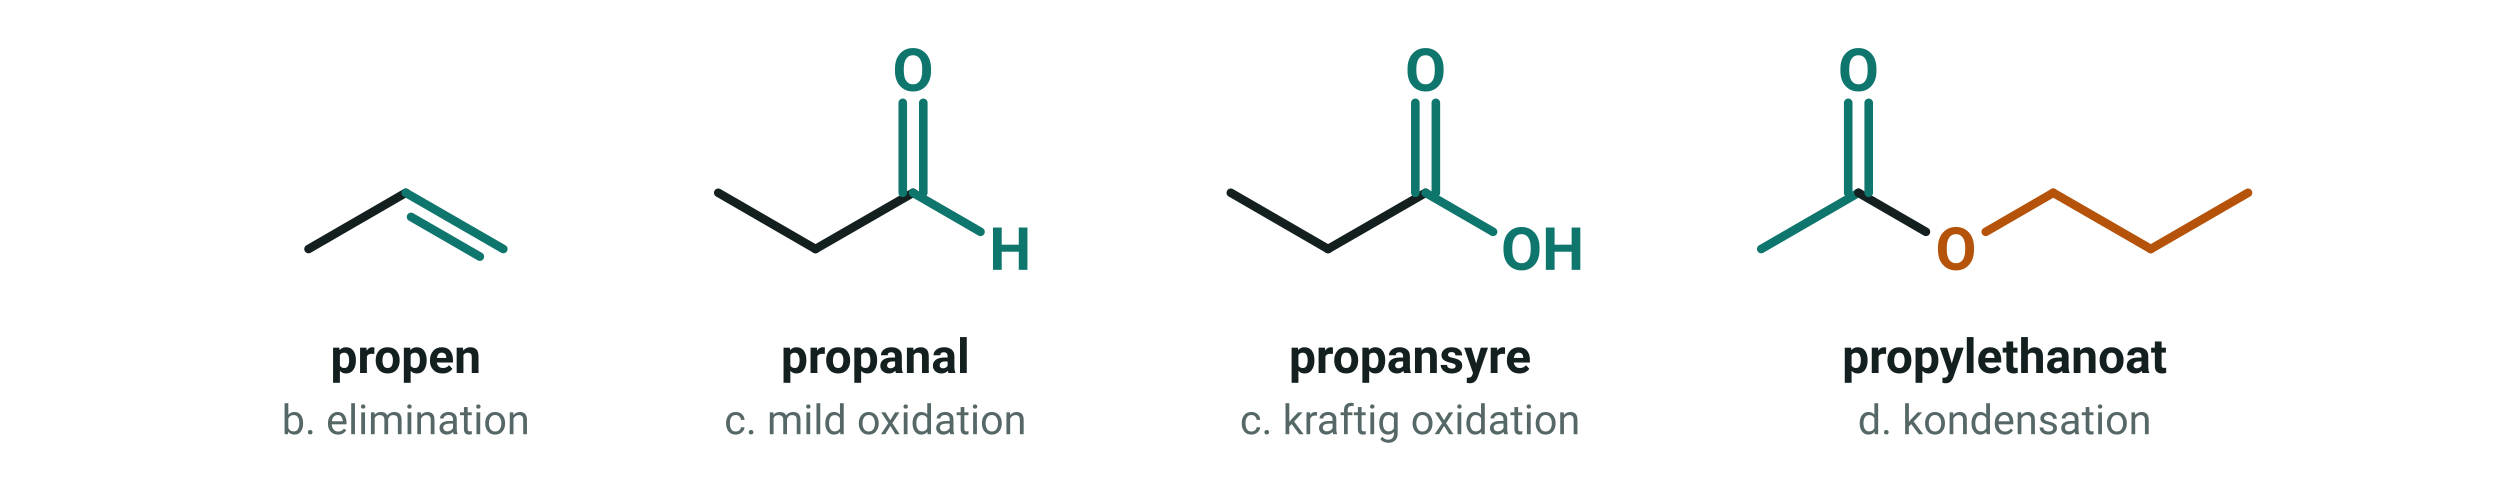
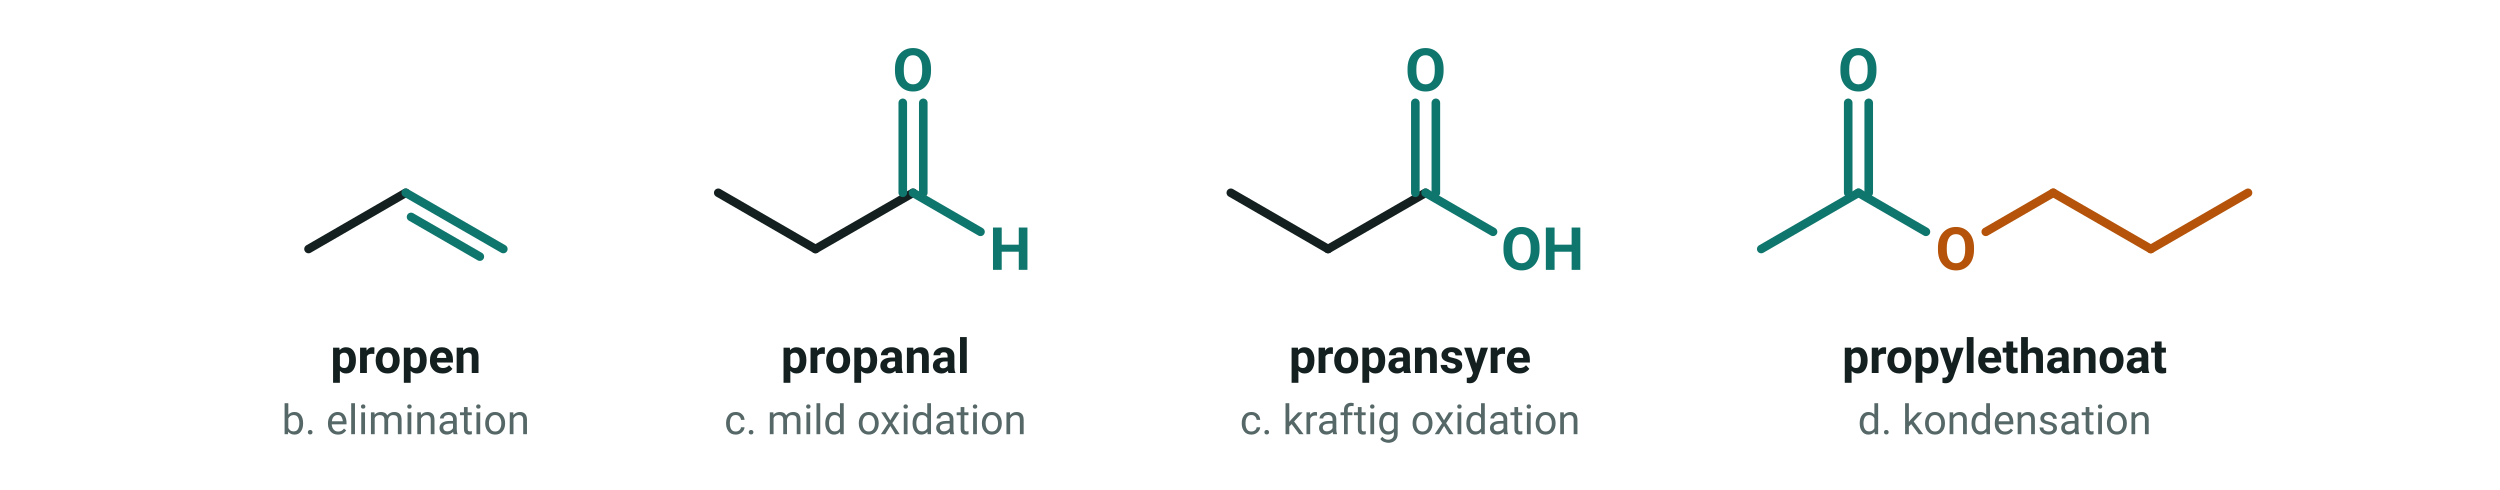
<svg xmlns="http://www.w3.org/2000/svg" viewBox="0 0 756 148" width="756" height="148" font-family="'Segoe UI', Roboto, 'Helvetica Neue', Arial, sans-serif" role="img" aria-label="Stofferne, der kan dannes af propan-1-ol: propen ved elimination, propanal ved mild oxidation, propansyre ved kraftig oxidation og propylethanoat ved kondensation med ethansyre">
  <g transform="translate(0 66.8)">
    <g transform="translate(93.3 8.5)">
      <line x1="0.0" y1="0.0" x2="29.4" y2="-17.0" stroke="#14201f" stroke-width="2.6" stroke-linecap="round" />
      <line x1="29.4" y1="-17.0" x2="58.9" y2="0.0" stroke="#0f766e" stroke-width="2.6" stroke-linecap="round" />
      <line x1="31.0" y1="-9.7" x2="51.8" y2="2.3" stroke="#0f766e" stroke-width="2.6" stroke-linecap="round" />
    </g>
    <text x="122.7" y="46.0" font-size="14.5" text-anchor="middle" fill="#14201f" font-weight="700">
      <tspan>propen</tspan>
    </text>
    <text x="122.7" y="64.5" font-size="12.5" text-anchor="middle" fill="#556766">
      <tspan>b. elimination</tspan>
    </text>
    <g transform="translate(217.2 -8.5)">
      <line x1="0.0" y1="0.0" x2="29.4" y2="17.0" stroke="#14201f" stroke-width="2.6" stroke-linecap="round" />
      <line x1="29.4" y1="17.0" x2="58.9" y2="0.0" stroke="#14201f" stroke-width="2.6" stroke-linecap="round" />
      <line x1="58.9" y1="0.0" x2="79.3" y2="11.8" stroke="#0f766e" stroke-width="2.6" stroke-linecap="round" />
      <text x="88.3" y="23.3" font-size="18" text-anchor="middle" fill="#0f766e" font-weight="700">
        <tspan>H</tspan>
      </text>
      <line x1="55.8" y1="0.0" x2="55.8" y2="-27.2" stroke="#0f766e" stroke-width="2.6" stroke-linecap="round" />
      <line x1="62.0" y1="0.0" x2="62.0" y2="-27.2" stroke="#0f766e" stroke-width="2.6" stroke-linecap="round" />
      <text x="58.9" y="-30.8" font-size="18" text-anchor="middle" fill="#0f766e" font-weight="700">
        <tspan>O</tspan>
      </text>
    </g>
    <text x="264.7" y="46.0" font-size="14.5" text-anchor="middle" fill="#14201f" font-weight="700">
      <tspan>propanal</tspan>
    </text>
    <text x="264.7" y="64.5" font-size="12.5" text-anchor="middle" fill="#556766">
      <tspan>c. mild oxidation</tspan>
    </text>
    <g transform="translate(372.2 -8.5)">
      <line x1="0.0" y1="0.0" x2="29.4" y2="17.0" stroke="#14201f" stroke-width="2.6" stroke-linecap="round" />
      <line x1="29.4" y1="17.0" x2="58.9" y2="0.0" stroke="#14201f" stroke-width="2.6" stroke-linecap="round" />
      <line x1="58.9" y1="0.0" x2="79.3" y2="11.8" stroke="#0f766e" stroke-width="2.6" stroke-linecap="round" />
      <text x="81.7" y="23.3" font-size="18" text-anchor="start" fill="#0f766e" font-weight="700">
        <tspan>OH</tspan>
      </text>
      <line x1="55.8" y1="0.0" x2="55.8" y2="-27.2" stroke="#0f766e" stroke-width="2.6" stroke-linecap="round" />
      <line x1="62.0" y1="0.0" x2="62.0" y2="-27.2" stroke="#0f766e" stroke-width="2.6" stroke-linecap="round" />
      <text x="58.9" y="-30.8" font-size="18" text-anchor="middle" fill="#0f766e" font-weight="700">
        <tspan>O</tspan>
      </text>
    </g>
    <text x="426.4" y="46.0" font-size="14.5" text-anchor="middle" fill="#14201f" font-weight="700">
      <tspan>propansyre</tspan>
    </text>
    <text x="426.4" y="64.5" font-size="12.5" text-anchor="middle" fill="#556766">
      <tspan>c. kraftig oxidation</tspan>
    </text>
    <g transform="translate(532.6 8.5)">
      <line x1="0.0" y1="0.0" x2="29.4" y2="-17.0" stroke="#0f766e" stroke-width="2.6" stroke-linecap="round" />
-       <line x1="29.4" y1="-17.0" x2="49.8" y2="-5.2" stroke="#14201f" stroke-width="2.6" stroke-linecap="round" />
+       <line x1="29.4" y1="-17.0" x2="49.8" y2="-5.2" stroke="#0f766e" stroke-width="2.6" stroke-linecap="round" />
      <line x1="67.9" y1="-5.2" x2="88.3" y2="-17.0" stroke="#b45309" stroke-width="2.6" stroke-linecap="round" />
      <line x1="88.3" y1="-17.0" x2="117.8" y2="0.0" stroke="#b45309" stroke-width="2.6" stroke-linecap="round" />
      <line x1="117.8" y1="0.0" x2="147.2" y2="-17.0" stroke="#b45309" stroke-width="2.6" stroke-linecap="round" />
      <text x="58.9" y="6.3" font-size="18" text-anchor="middle" fill="#b45309" font-weight="700">
        <tspan>O</tspan>
      </text>
      <line x1="26.3" y1="-17.0" x2="26.3" y2="-44.2" stroke="#0f766e" stroke-width="2.6" stroke-linecap="round" />
      <line x1="32.5" y1="-17.0" x2="32.5" y2="-44.2" stroke="#0f766e" stroke-width="2.6" stroke-linecap="round" />
      <text x="29.4" y="-47.8" font-size="18" text-anchor="middle" fill="#0f766e" font-weight="700">
        <tspan>O</tspan>
      </text>
    </g>
    <text x="606.2" y="46.0" font-size="14.5" text-anchor="middle" fill="#14201f" font-weight="700">
      <tspan>propylethanoat</tspan>
    </text>
    <text x="606.2" y="64.5" font-size="12.5" text-anchor="middle" fill="#556766">
      <tspan>d. kondensation</tspan>
    </text>
  </g>
</svg>
